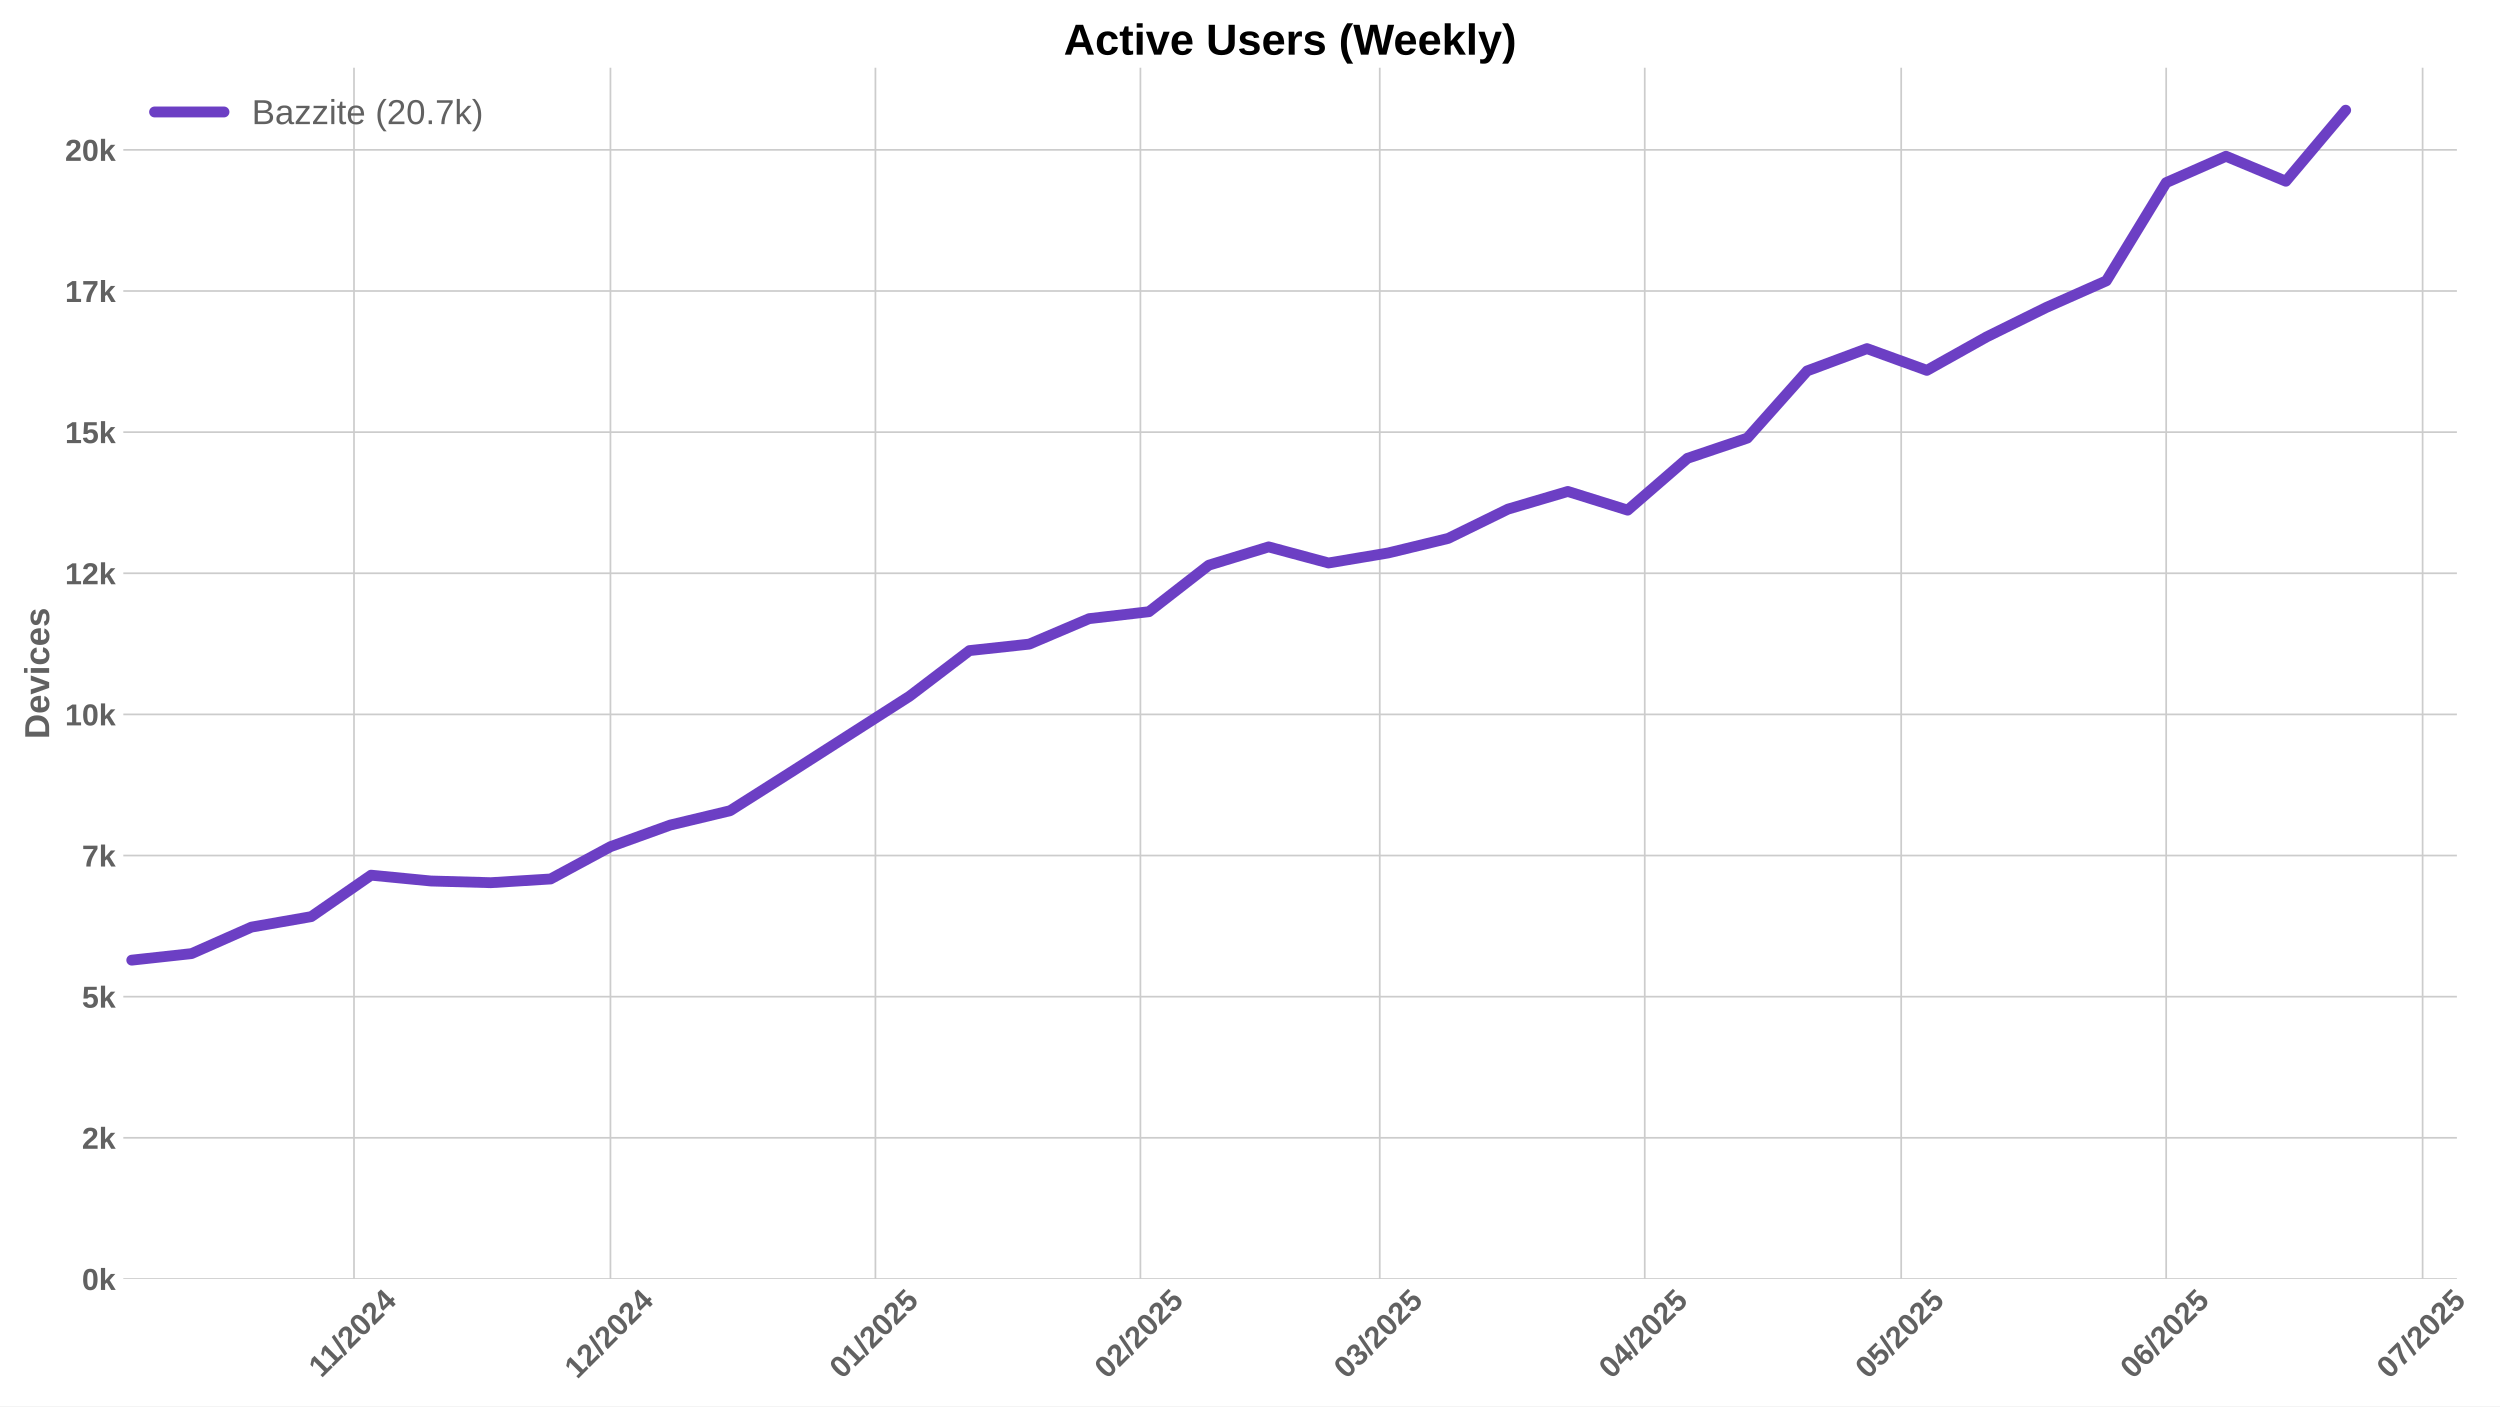
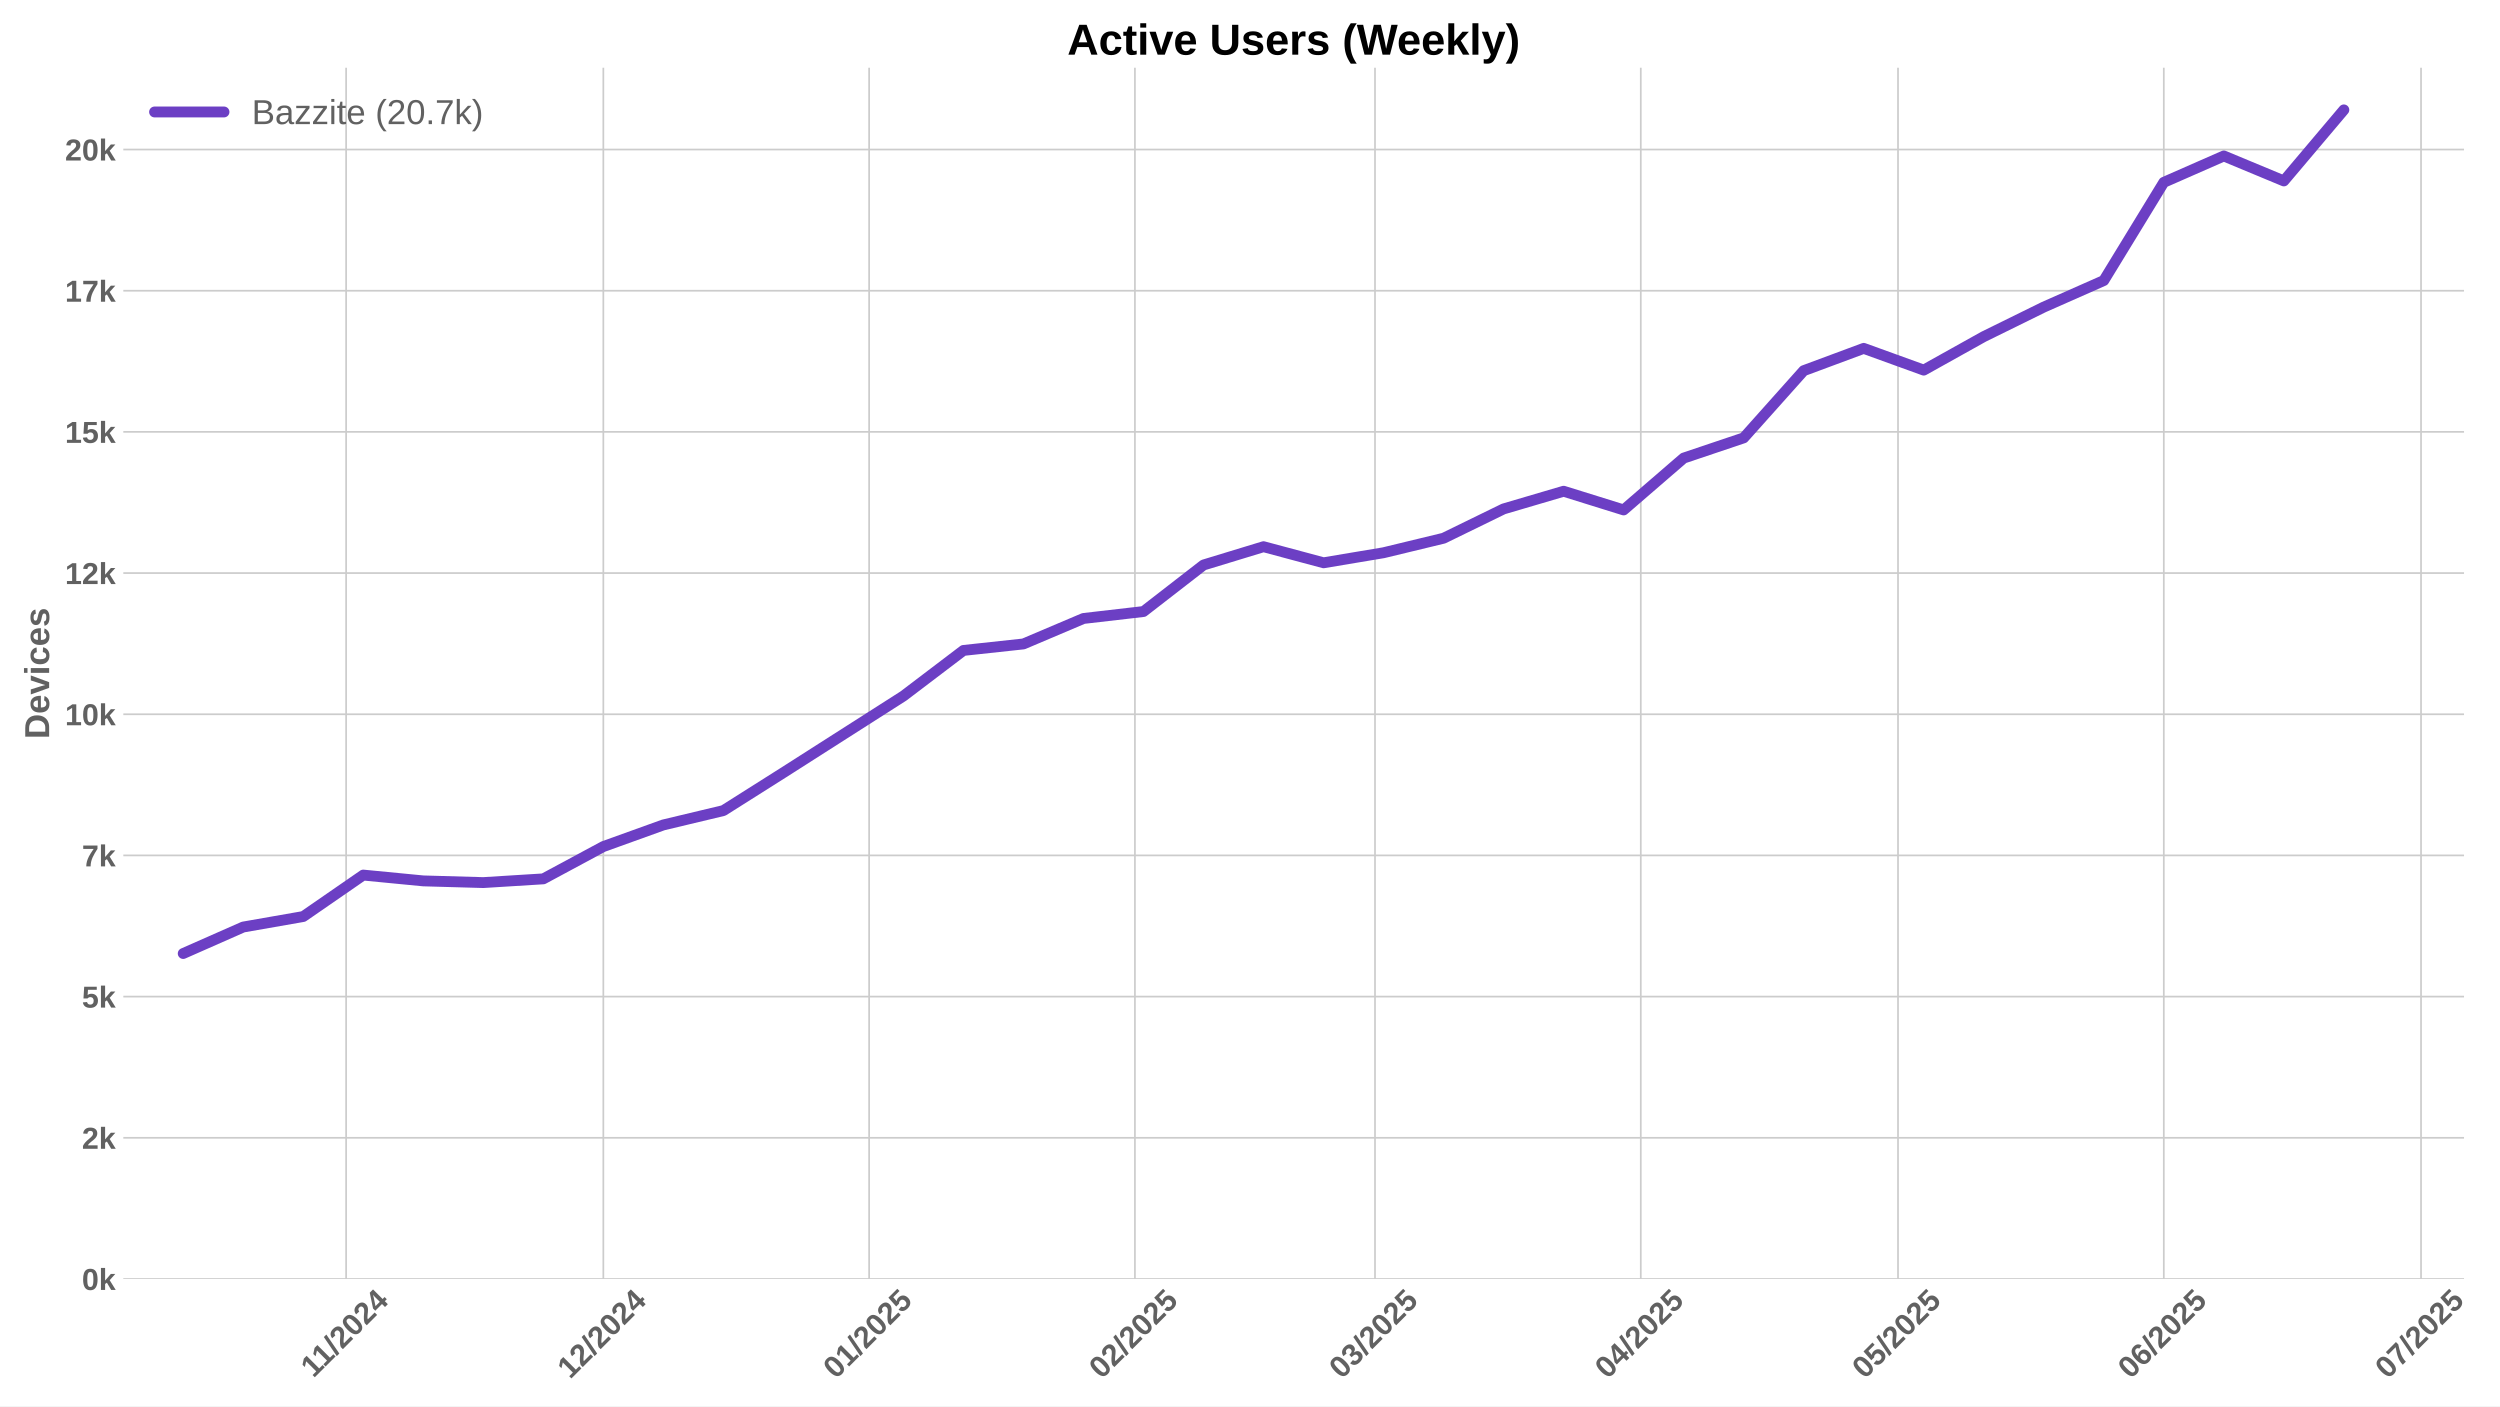
<svg xmlns="http://www.w3.org/2000/svg" xmlns:xlink="http://www.w3.org/1999/xlink" width="1152pt" height="648pt" viewBox="0 0 1152 648" version="1.1">
  <defs>
    <style type="text/css">*{stroke-linejoin: round; stroke-linecap: butt}</style>
  </defs>
  <g id="figure_1">
    <g id="patch_1">
      <path d="M 0 648  L 1152 648  L 1152 0  L 0 0  z " style="fill: #ffffff" />
    </g>
    <g id="axes_1">
      <g id="patch_2">
-         <path d="M 56.82 589.343  L 1132.142 589.343  L 1132.142 31.2  L 56.82 31.2  z " style="fill: #ffffff" />
+         <path d="M 56.82 589.343  L 1135.419 589.343  L 1135.419 31.2  L 56.82 31.2  z " style="fill: #ffffff" />
      </g>
      <g id="matplotlib.axis_1">
        <g id="xtick_1">
          <g id="line2d_1">
-             <path d="M 163.123 589.343  L 163.123 31.2  " clip-path="url(#p79b99b37db)" style="fill: none; stroke: #cccccc; stroke-width: 0.8; stroke-linecap: round" />
+             <path d="M 159.489 589.343  L 159.489 31.2  " clip-path="url(#p1f2d1e6c6d)" style="fill: none; stroke: #cccccc; stroke-width: 0.8; stroke-linecap: round" />
          </g>
          <g id="line2d_2" />
          <g id="text_1">
-             <g style="fill: #616161" transform="translate(148.0654 635.2532) rotate(-45) scale(0.14 -0.14)">
+             <g style="fill: #616161" transform="translate(144.4306 635.2532) rotate(-45) scale(0.14 -0.14)">
              <defs>
                <path id="LiberationSans-Bold-31" d="M 403 0  L 403 653  L 1494 653  L 1494 3656  L 438 2997  L 438 3688  L 1541 4403  L 2372 4403  L 2372 653  L 3381 653  L 3381 0  L 403 0  z " transform="scale(0.015625)" />
                <path id="LiberationSans-Bold-2f" d="M 63 -128  L 972 4638  L 1716 4638  L 822 -128  L 63 -128  z " transform="scale(0.015625)" />
                <path id="LiberationSans-Bold-32" d="M 222 0  L 222 609  Q 394 988 711 1347  Q 1028 1706 1509 2097  Q 1972 2472 2158 2715  Q 2344 2959 2344 3194  Q 2344 3769 1766 3769  Q 1484 3769 1336 3617  Q 1188 3466 1144 3163  L 259 3213  Q 334 3825 717 4147  Q 1100 4469 1759 4469  Q 2472 4469 2853 4144  Q 3234 3819 3234 3231  Q 3234 2922 3112 2672  Q 2991 2422 2800 2211  Q 2609 2000 2376 1815  Q 2144 1631 1925 1456  Q 1706 1281 1526 1103  Q 1347 925 1259 722  L 3303 722  L 3303 0  L 222 0  z " transform="scale(0.015625)" />
                <path id="LiberationSans-Bold-30" d="M 3297 2203  Q 3297 1088 2914 512  Q 2531 -63 1766 -63  Q 253 -63 253 2203  Q 253 2994 418 3494  Q 584 3994 915 4231  Q 1247 4469 1791 4469  Q 2572 4469 2934 3903  Q 3297 3338 3297 2203  z M 2416 2203  Q 2416 2813 2356 3150  Q 2297 3488 2165 3634  Q 2034 3781 1784 3781  Q 1519 3781 1383 3632  Q 1247 3484 1189 3148  Q 1131 2813 1131 2203  Q 1131 1600 1192 1261  Q 1253 922 1386 775  Q 1519 628 1772 628  Q 2022 628 2158 783  Q 2294 938 2355 1278  Q 2416 1619 2416 2203  z " transform="scale(0.015625)" />
                <path id="LiberationSans-Bold-34" d="M 2938 897  L 2938 0  L 2100 0  L 2100 897  L 97 897  L 97 1556  L 1956 4403  L 2938 4403  L 2938 1550  L 3525 1550  L 3525 897  L 2938 897  z M 2100 2991  Q 2100 3159 2111 3356  Q 2122 3553 2128 3609  Q 2047 3434 1834 3103  L 813 1550  L 2100 1550  L 2100 2991  z " transform="scale(0.015625)" />
              </defs>
              <use xlink:href="#LiberationSans-Bold-31" />
              <use xlink:href="#LiberationSans-Bold-31" transform="translate(50.11523 0)" />
              <use xlink:href="#LiberationSans-Bold-2f" transform="translate(105.7305 0)" />
              <use xlink:href="#LiberationSans-Bold-32" transform="translate(133.5137 0)" />
              <use xlink:href="#LiberationSans-Bold-30" transform="translate(189.1289 0)" />
              <use xlink:href="#LiberationSans-Bold-32" transform="translate(244.7441 0)" />
              <use xlink:href="#LiberationSans-Bold-34" transform="translate(300.3594 0)" />
            </g>
          </g>
        </g>
        <g id="xtick_2">
          <g id="line2d_3">
-             <path d="M 281.291 589.343  L 281.291 31.2  " clip-path="url(#p79b99b37db)" style="fill: none; stroke: #cccccc; stroke-width: 0.8; stroke-linecap: round" />
+             <path d="M 278.016 589.343  L 278.016 31.2  " clip-path="url(#p1f2d1e6c6d)" style="fill: none; stroke: #cccccc; stroke-width: 0.8; stroke-linecap: round" />
          </g>
          <g id="line2d_4" />
          <g id="text_2">
-             <g style="fill: #616161" transform="translate(265.9604 635.7977) rotate(-45) scale(0.14 -0.14)">
+             <g style="fill: #616161" transform="translate(262.6857 635.7977) rotate(-45) scale(0.14 -0.14)">
              <use xlink:href="#LiberationSans-Bold-31" />
              <use xlink:href="#LiberationSans-Bold-32" transform="translate(55.61523 0)" />
              <use xlink:href="#LiberationSans-Bold-2f" transform="translate(111.2305 0)" />
              <use xlink:href="#LiberationSans-Bold-32" transform="translate(139.0137 0)" />
              <use xlink:href="#LiberationSans-Bold-30" transform="translate(194.6289 0)" />
              <use xlink:href="#LiberationSans-Bold-32" transform="translate(250.2441 0)" />
              <use xlink:href="#LiberationSans-Bold-34" transform="translate(305.8594 0)" />
            </g>
          </g>
        </g>
        <g id="xtick_3">
          <g id="line2d_5">
-             <path d="M 403.397 589.343  L 403.397 31.2  " clip-path="url(#p79b99b37db)" style="fill: none; stroke: #cccccc; stroke-width: 0.8; stroke-linecap: round" />
+             <path d="M 400.494 589.343  L 400.494 31.2  " clip-path="url(#p1f2d1e6c6d)" style="fill: none; stroke: #cccccc; stroke-width: 0.8; stroke-linecap: round" />
          </g>
          <g id="line2d_6" />
          <g id="text_3">
-             <g style="fill: #616161" transform="translate(388.0666 635.7977) rotate(-45) scale(0.14 -0.14)">
+             <g style="fill: #616161" transform="translate(385.164 635.7977) rotate(-45) scale(0.14 -0.14)">
              <defs>
                <path id="LiberationSans-Bold-35" d="M 3381 1466  Q 3381 766 2945 351  Q 2509 -63 1750 -63  Q 1088 -63 689 235  Q 291 534 197 1100  L 1075 1172  Q 1144 891 1319 762  Q 1494 634 1759 634  Q 2088 634 2283 843  Q 2478 1053 2478 1447  Q 2478 1794 2293 2001  Q 2109 2209 1778 2209  Q 1413 2209 1181 1925  L 325 1925  L 478 4403  L 3125 4403  L 3125 3750  L 1275 3750  L 1203 2638  Q 1522 2919 2000 2919  Q 2628 2919 3004 2528  Q 3381 2138 3381 1466  z " transform="scale(0.015625)" />
              </defs>
              <use xlink:href="#LiberationSans-Bold-30" />
              <use xlink:href="#LiberationSans-Bold-31" transform="translate(55.61523 0)" />
              <use xlink:href="#LiberationSans-Bold-2f" transform="translate(111.2305 0)" />
              <use xlink:href="#LiberationSans-Bold-32" transform="translate(139.0137 0)" />
              <use xlink:href="#LiberationSans-Bold-30" transform="translate(194.6289 0)" />
              <use xlink:href="#LiberationSans-Bold-32" transform="translate(250.2441 0)" />
              <use xlink:href="#LiberationSans-Bold-35" transform="translate(305.8594 0)" />
            </g>
          </g>
        </g>
        <g id="xtick_4">
          <g id="line2d_7">
-             <path d="M 525.503 589.343  L 525.503 31.2  " clip-path="url(#p79b99b37db)" style="fill: none; stroke: #cccccc; stroke-width: 0.8; stroke-linecap: round" />
+             <path d="M 522.973 589.343  L 522.973 31.2  " clip-path="url(#p1f2d1e6c6d)" style="fill: none; stroke: #cccccc; stroke-width: 0.8; stroke-linecap: round" />
          </g>
          <g id="line2d_8" />
          <g id="text_4">
-             <g style="fill: #616161" transform="translate(510.1727 635.7977) rotate(-45) scale(0.14 -0.14)">
+             <g style="fill: #616161" transform="translate(507.6422 635.7977) rotate(-45) scale(0.14 -0.14)">
              <use xlink:href="#LiberationSans-Bold-30" />
              <use xlink:href="#LiberationSans-Bold-32" transform="translate(55.61523 0)" />
              <use xlink:href="#LiberationSans-Bold-2f" transform="translate(111.2305 0)" />
              <use xlink:href="#LiberationSans-Bold-32" transform="translate(139.0137 0)" />
              <use xlink:href="#LiberationSans-Bold-30" transform="translate(194.6289 0)" />
              <use xlink:href="#LiberationSans-Bold-32" transform="translate(250.2441 0)" />
              <use xlink:href="#LiberationSans-Bold-35" transform="translate(305.8594 0)" />
            </g>
          </g>
        </g>
        <g id="xtick_5">
          <g id="line2d_9">
-             <path d="M 635.792 589.343  L 635.792 31.2  " clip-path="url(#p79b99b37db)" style="fill: none; stroke: #cccccc; stroke-width: 0.8; stroke-linecap: round" />
+             <path d="M 633.598 589.343  L 633.598 31.2  " clip-path="url(#p1f2d1e6c6d)" style="fill: none; stroke: #cccccc; stroke-width: 0.8; stroke-linecap: round" />
          </g>
          <g id="line2d_10" />
          <g id="text_5">
-             <g style="fill: #616161" transform="translate(620.4622 635.7977) rotate(-45) scale(0.14 -0.14)">
+             <g style="fill: #616161" transform="translate(618.2677 635.7977) rotate(-45) scale(0.14 -0.14)">
              <defs>
                <path id="LiberationSans-Bold-33" d="M 3328 1222  Q 3328 603 2922 265  Q 2516 -72 1766 -72  Q 1056 -72 637 254  Q 219 581 147 1197  L 1041 1275  Q 1125 641 1763 641  Q 2078 641 2253 797  Q 2428 953 2428 1275  Q 2428 1569 2215 1725  Q 2003 1881 1584 1881  L 1278 1881  L 1278 2591  L 1566 2591  Q 1944 2591 2134 2745  Q 2325 2900 2325 3188  Q 2325 3459 2173 3614  Q 2022 3769 1731 3769  Q 1459 3769 1292 3619  Q 1125 3469 1100 3194  L 222 3256  Q 291 3825 694 4147  Q 1097 4469 1747 4469  Q 2438 4469 2827 4158  Q 3216 3847 3216 3297  Q 3216 2884 2973 2618  Q 2731 2353 2275 2266  L 2275 2253  Q 2781 2194 3054 1920  Q 3328 1647 3328 1222  z " transform="scale(0.015625)" />
              </defs>
              <use xlink:href="#LiberationSans-Bold-30" />
              <use xlink:href="#LiberationSans-Bold-33" transform="translate(55.61523 0)" />
              <use xlink:href="#LiberationSans-Bold-2f" transform="translate(111.2305 0)" />
              <use xlink:href="#LiberationSans-Bold-32" transform="translate(139.0137 0)" />
              <use xlink:href="#LiberationSans-Bold-30" transform="translate(194.6289 0)" />
              <use xlink:href="#LiberationSans-Bold-32" transform="translate(250.2441 0)" />
              <use xlink:href="#LiberationSans-Bold-35" transform="translate(305.8594 0)" />
            </g>
          </g>
        </g>
        <g id="xtick_6">
          <g id="line2d_11">
-             <path d="M 757.899 589.343  L 757.899 31.2  " clip-path="url(#p79b99b37db)" style="fill: none; stroke: #cccccc; stroke-width: 0.8; stroke-linecap: round" />
+             <path d="M 756.076 589.343  L 756.076 31.2  " clip-path="url(#p1f2d1e6c6d)" style="fill: none; stroke: #cccccc; stroke-width: 0.8; stroke-linecap: round" />
          </g>
          <g id="line2d_12" />
          <g id="text_6">
-             <g style="fill: #616161" transform="translate(742.5683 635.7977) rotate(-45) scale(0.14 -0.14)">
+             <g style="fill: #616161" transform="translate(740.746 635.7977) rotate(-45) scale(0.14 -0.14)">
              <use xlink:href="#LiberationSans-Bold-30" />
              <use xlink:href="#LiberationSans-Bold-34" transform="translate(55.61523 0)" />
              <use xlink:href="#LiberationSans-Bold-2f" transform="translate(111.2305 0)" />
              <use xlink:href="#LiberationSans-Bold-32" transform="translate(139.0137 0)" />
              <use xlink:href="#LiberationSans-Bold-30" transform="translate(194.6289 0)" />
              <use xlink:href="#LiberationSans-Bold-32" transform="translate(250.2441 0)" />
              <use xlink:href="#LiberationSans-Bold-35" transform="translate(305.8594 0)" />
            </g>
          </g>
        </g>
        <g id="xtick_7">
          <g id="line2d_13">
-             <path d="M 876.066 589.343  L 876.066 31.2  " clip-path="url(#p79b99b37db)" style="fill: none; stroke: #cccccc; stroke-width: 0.8; stroke-linecap: round" />
+             <path d="M 874.604 589.343  L 874.604 31.2  " clip-path="url(#p1f2d1e6c6d)" style="fill: none; stroke: #cccccc; stroke-width: 0.8; stroke-linecap: round" />
          </g>
          <g id="line2d_14" />
          <g id="text_7">
-             <g style="fill: #616161" transform="translate(860.7356 635.7977) rotate(-45) scale(0.14 -0.14)">
+             <g style="fill: #616161" transform="translate(859.2733 635.7977) rotate(-45) scale(0.14 -0.14)">
              <use xlink:href="#LiberationSans-Bold-30" />
              <use xlink:href="#LiberationSans-Bold-35" transform="translate(55.61523 0)" />
              <use xlink:href="#LiberationSans-Bold-2f" transform="translate(111.2305 0)" />
              <use xlink:href="#LiberationSans-Bold-32" transform="translate(139.0137 0)" />
              <use xlink:href="#LiberationSans-Bold-30" transform="translate(194.6289 0)" />
              <use xlink:href="#LiberationSans-Bold-32" transform="translate(250.2441 0)" />
              <use xlink:href="#LiberationSans-Bold-35" transform="translate(305.8594 0)" />
            </g>
          </g>
        </g>
        <g id="xtick_8">
          <g id="line2d_15">
-             <path d="M 998.172 589.343  L 998.172 31.2  " clip-path="url(#p79b99b37db)" style="fill: none; stroke: #cccccc; stroke-width: 0.8; stroke-linecap: round" />
+             <path d="M 997.082 589.343  L 997.082 31.2  " clip-path="url(#p1f2d1e6c6d)" style="fill: none; stroke: #cccccc; stroke-width: 0.8; stroke-linecap: round" />
          </g>
          <g id="line2d_16" />
          <g id="text_8">
-             <g style="fill: #616161" transform="translate(982.8417 635.7977) rotate(-45) scale(0.14 -0.14)">
+             <g style="fill: #616161" transform="translate(981.7516 635.7977) rotate(-45) scale(0.14 -0.14)">
              <defs>
                <path id="LiberationSans-Bold-36" d="M 3328 1441  Q 3328 738 2934 337  Q 2541 -63 1847 -63  Q 1069 -63 651 482  Q 234 1028 234 2100  Q 234 3278 657 3873  Q 1081 4469 1869 4469  Q 2428 4469 2751 4222  Q 3075 3975 3209 3456  L 2381 3341  Q 2263 3775 1850 3775  Q 1497 3775 1295 3422  Q 1094 3069 1094 2350  Q 1234 2584 1484 2709  Q 1734 2834 2050 2834  Q 2641 2834 2984 2459  Q 3328 2084 3328 1441  z M 2447 1416  Q 2447 1791 2273 1989  Q 2100 2188 1797 2188  Q 1506 2188 1331 2002  Q 1156 1816 1156 1509  Q 1156 1125 1339 873  Q 1522 622 1819 622  Q 2116 622 2281 833  Q 2447 1044 2447 1416  z " transform="scale(0.015625)" />
              </defs>
              <use xlink:href="#LiberationSans-Bold-30" />
              <use xlink:href="#LiberationSans-Bold-36" transform="translate(55.61523 0)" />
              <use xlink:href="#LiberationSans-Bold-2f" transform="translate(111.2305 0)" />
              <use xlink:href="#LiberationSans-Bold-32" transform="translate(139.0137 0)" />
              <use xlink:href="#LiberationSans-Bold-30" transform="translate(194.6289 0)" />
              <use xlink:href="#LiberationSans-Bold-32" transform="translate(250.2441 0)" />
              <use xlink:href="#LiberationSans-Bold-35" transform="translate(305.8594 0)" />
            </g>
          </g>
        </g>
        <g id="xtick_9">
          <g id="line2d_17">
-             <path d="M 1116.339 589.343  L 1116.339 31.2  " clip-path="url(#p79b99b37db)" style="fill: none; stroke: #cccccc; stroke-width: 0.8; stroke-linecap: round" />
+             <path d="M 1115.609 589.343  L 1115.609 31.2  " clip-path="url(#p1f2d1e6c6d)" style="fill: none; stroke: #cccccc; stroke-width: 0.8; stroke-linecap: round" />
          </g>
          <g id="line2d_18" />
          <g id="text_9">
-             <g style="fill: #616161" transform="translate(1101.009 635.7977) rotate(-45) scale(0.14 -0.14)">
+             <g style="fill: #616161" transform="translate(1100.279 635.7977) rotate(-45) scale(0.14 -0.14)">
              <defs>
                <path id="LiberationSans-Bold-37" d="M 3278 3706  Q 2981 3238 2717 2797  Q 2453 2356 2256 1911  Q 2059 1466 1945 995  Q 1831 525 1831 0  L 916 0  Q 916 550 1059 1064  Q 1203 1578 1475 2111  Q 1747 2644 2463 3681  L 275 3681  L 275 4403  L 3278 4403  L 3278 3706  z " transform="scale(0.015625)" />
              </defs>
              <use xlink:href="#LiberationSans-Bold-30" />
              <use xlink:href="#LiberationSans-Bold-37" transform="translate(55.61523 0)" />
              <use xlink:href="#LiberationSans-Bold-2f" transform="translate(111.2305 0)" />
              <use xlink:href="#LiberationSans-Bold-32" transform="translate(139.0137 0)" />
              <use xlink:href="#LiberationSans-Bold-30" transform="translate(194.6289 0)" />
              <use xlink:href="#LiberationSans-Bold-32" transform="translate(250.2441 0)" />
              <use xlink:href="#LiberationSans-Bold-35" transform="translate(305.8594 0)" />
            </g>
          </g>
        </g>
      </g>
      <g id="matplotlib.axis_2">
        <g id="ytick_1">
          <g id="line2d_19">
-             <path d="M 56.82 589.343  L 1132.142 589.343  " clip-path="url(#p79b99b37db)" style="fill: none; stroke: #cccccc; stroke-width: 0.8; stroke-linecap: round" />
+             <path d="M 56.82 589.343  L 1135.419 589.343  " clip-path="url(#p1f2d1e6c6d)" style="fill: none; stroke: #cccccc; stroke-width: 0.8; stroke-linecap: round" />
          </g>
          <g id="line2d_20" />
          <g id="text_10">
            <g style="fill: #616161" transform="translate(37.74938 594.416) scale(0.14 -0.14)">
              <defs>
                <path id="LiberationSans-Bold-6b" d="M 2606 0  L 1703 1531  L 1325 1269  L 1325 0  L 447 0  L 447 4638  L 1325 4638  L 1325 1981  L 2531 3381  L 3475 3381  L 2288 2063  L 3566 0  L 2606 0  z " transform="scale(0.015625)" />
              </defs>
              <use xlink:href="#LiberationSans-Bold-30" />
              <use xlink:href="#LiberationSans-Bold-6b" transform="translate(55.61523 0)" />
            </g>
          </g>
        </g>
        <g id="ytick_2">
          <g id="line2d_21">
-             <path d="M 56.82 524.306  L 1132.142 524.306  " clip-path="url(#p79b99b37db)" style="fill: none; stroke: #cccccc; stroke-width: 0.8; stroke-linecap: round" />
+             <path d="M 56.82 524.288  L 1135.419 524.288  " clip-path="url(#p1f2d1e6c6d)" style="fill: none; stroke: #cccccc; stroke-width: 0.8; stroke-linecap: round" />
          </g>
          <g id="line2d_22" />
          <g id="text_11">
-             <g style="fill: #616161" transform="translate(37.74938 529.3788) scale(0.14 -0.14)">
+             <g style="fill: #616161" transform="translate(37.74938 529.3612) scale(0.14 -0.14)">
              <use xlink:href="#LiberationSans-Bold-32" />
              <use xlink:href="#LiberationSans-Bold-6b" transform="translate(55.61523 0)" />
            </g>
          </g>
        </g>
        <g id="ytick_3">
          <g id="line2d_23">
-             <path d="M 56.82 459.269  L 1132.142 459.269  " clip-path="url(#p79b99b37db)" style="fill: none; stroke: #cccccc; stroke-width: 0.8; stroke-linecap: round" />
+             <path d="M 56.82 459.234  L 1135.419 459.234  " clip-path="url(#p1f2d1e6c6d)" style="fill: none; stroke: #cccccc; stroke-width: 0.8; stroke-linecap: round" />
          </g>
          <g id="line2d_24" />
          <g id="text_12">
-             <g style="fill: #616161" transform="translate(37.74938 464.3415) scale(0.14 -0.14)">
+             <g style="fill: #616161" transform="translate(37.74938 464.3063) scale(0.14 -0.14)">
              <use xlink:href="#LiberationSans-Bold-35" />
              <use xlink:href="#LiberationSans-Bold-6b" transform="translate(55.61523 0)" />
            </g>
          </g>
        </g>
        <g id="ytick_4">
          <g id="line2d_25">
-             <path d="M 56.82 394.231  L 1132.142 394.231  " clip-path="url(#p79b99b37db)" style="fill: none; stroke: #cccccc; stroke-width: 0.8; stroke-linecap: round" />
+             <path d="M 56.82 394.179  L 1135.419 394.179  " clip-path="url(#p1f2d1e6c6d)" style="fill: none; stroke: #cccccc; stroke-width: 0.8; stroke-linecap: round" />
          </g>
          <g id="line2d_26" />
          <g id="text_13">
-             <g style="fill: #616161" transform="translate(37.74938 399.3042) scale(0.14 -0.14)">
+             <g style="fill: #616161" transform="translate(37.74938 399.2515) scale(0.14 -0.14)">
              <use xlink:href="#LiberationSans-Bold-37" />
              <use xlink:href="#LiberationSans-Bold-6b" transform="translate(55.61523 0)" />
            </g>
          </g>
        </g>
        <g id="ytick_5">
          <g id="line2d_27">
-             <path d="M 56.82 329.194  L 1132.142 329.194  " clip-path="url(#p79b99b37db)" style="fill: none; stroke: #cccccc; stroke-width: 0.8; stroke-linecap: round" />
+             <path d="M 56.82 329.124  L 1135.419 329.124  " clip-path="url(#p1f2d1e6c6d)" style="fill: none; stroke: #cccccc; stroke-width: 0.8; stroke-linecap: round" />
          </g>
          <g id="line2d_28" />
          <g id="text_14">
-             <g style="fill: #616161" transform="translate(29.96406 334.267) scale(0.14 -0.14)">
+             <g style="fill: #616161" transform="translate(29.96406 334.1966) scale(0.14 -0.14)">
              <use xlink:href="#LiberationSans-Bold-31" />
              <use xlink:href="#LiberationSans-Bold-30" transform="translate(55.61523 0)" />
              <use xlink:href="#LiberationSans-Bold-6b" transform="translate(111.2305 0)" />
            </g>
          </g>
        </g>
        <g id="ytick_6">
          <g id="line2d_29">
-             <path d="M 56.82 264.157  L 1132.142 264.157  " clip-path="url(#p79b99b37db)" style="fill: none; stroke: #cccccc; stroke-width: 0.8; stroke-linecap: round" />
+             <path d="M 56.82 264.069  L 1135.419 264.069  " clip-path="url(#p1f2d1e6c6d)" style="fill: none; stroke: #cccccc; stroke-width: 0.8; stroke-linecap: round" />
          </g>
          <g id="line2d_30" />
          <g id="text_15">
-             <g style="fill: #616161" transform="translate(29.96406 269.2297) scale(0.14 -0.14)">
+             <g style="fill: #616161" transform="translate(29.96406 269.1418) scale(0.14 -0.14)">
              <use xlink:href="#LiberationSans-Bold-31" />
              <use xlink:href="#LiberationSans-Bold-32" transform="translate(55.61523 0)" />
              <use xlink:href="#LiberationSans-Bold-6b" transform="translate(111.2305 0)" />
            </g>
          </g>
        </g>
        <g id="ytick_7">
          <g id="line2d_31">
-             <path d="M 56.82 199.12  L 1132.142 199.12  " clip-path="url(#p79b99b37db)" style="fill: none; stroke: #cccccc; stroke-width: 0.8; stroke-linecap: round" />
+             <path d="M 56.82 199.014  L 1135.419 199.014  " clip-path="url(#p1f2d1e6c6d)" style="fill: none; stroke: #cccccc; stroke-width: 0.8; stroke-linecap: round" />
          </g>
          <g id="line2d_32" />
          <g id="text_16">
-             <g style="fill: #616161" transform="translate(29.96406 204.1925) scale(0.14 -0.14)">
+             <g style="fill: #616161" transform="translate(29.96406 204.087) scale(0.14 -0.14)">
              <use xlink:href="#LiberationSans-Bold-31" />
              <use xlink:href="#LiberationSans-Bold-35" transform="translate(55.61523 0)" />
              <use xlink:href="#LiberationSans-Bold-6b" transform="translate(111.2305 0)" />
            </g>
          </g>
        </g>
        <g id="ytick_8">
          <g id="line2d_33">
-             <path d="M 56.82 134.082  L 1132.142 134.082  " clip-path="url(#p79b99b37db)" style="fill: none; stroke: #cccccc; stroke-width: 0.8; stroke-linecap: round" />
+             <path d="M 56.82 133.959  L 1135.419 133.959  " clip-path="url(#p1f2d1e6c6d)" style="fill: none; stroke: #cccccc; stroke-width: 0.8; stroke-linecap: round" />
          </g>
          <g id="line2d_34" />
          <g id="text_17">
-             <g style="fill: #616161" transform="translate(29.96406 139.1552) scale(0.14 -0.14)">
+             <g style="fill: #616161" transform="translate(29.96406 139.0321) scale(0.14 -0.14)">
              <use xlink:href="#LiberationSans-Bold-31" />
              <use xlink:href="#LiberationSans-Bold-37" transform="translate(55.61523 0)" />
              <use xlink:href="#LiberationSans-Bold-6b" transform="translate(111.2305 0)" />
            </g>
          </g>
        </g>
        <g id="ytick_9">
          <g id="line2d_35">
-             <path d="M 56.82 69.045  L 1132.142 69.045  " clip-path="url(#p79b99b37db)" style="fill: none; stroke: #cccccc; stroke-width: 0.8; stroke-linecap: round" />
+             <path d="M 56.82 68.904  L 1135.419 68.904  " clip-path="url(#p1f2d1e6c6d)" style="fill: none; stroke: #cccccc; stroke-width: 0.8; stroke-linecap: round" />
          </g>
          <g id="line2d_36" />
          <g id="text_18">
-             <g style="fill: #616161" transform="translate(29.96406 74.11799) scale(0.14 -0.14)">
+             <g style="fill: #616161" transform="translate(29.96406 73.9773) scale(0.14 -0.14)">
              <use xlink:href="#LiberationSans-Bold-32" />
              <use xlink:href="#LiberationSans-Bold-30" transform="translate(55.61523 0)" />
              <use xlink:href="#LiberationSans-Bold-6b" transform="translate(111.2305 0)" />
            </g>
          </g>
        </g>
        <g id="text_19">
          <g style="fill: #616161" transform="translate(22.64406 340.5153) rotate(-90) scale(0.16 -0.16)">
            <defs>
              <path id="LiberationSans-Bold-44" d="M 4353 2234  Q 4353 1553 4086 1045  Q 3819 538 3330 269  Q 2841 0 2209 0  L 428 0  L 428 4403  L 2022 4403  Q 3134 4403 3743 3842  Q 4353 3281 4353 2234  z M 3425 2234  Q 3425 2944 3056 3317  Q 2688 3691 2003 3691  L 1350 3691  L 1350 713  L 2131 713  Q 2725 713 3075 1122  Q 3425 1531 3425 2234  z " transform="scale(0.015625)" />
              <path id="LiberationSans-Bold-65" d="M 1831 -63  Q 1069 -63 659 389  Q 250 841 250 1706  Q 250 2544 665 2994  Q 1081 3444 1844 3444  Q 2572 3444 2956 2961  Q 3341 2478 3341 1547  L 3341 1522  L 1172 1522  Q 1172 1028 1355 776  Q 1538 525 1875 525  Q 2341 525 2463 928  L 3291 856  Q 2931 -63 1831 -63  z M 1831 2891  Q 1522 2891 1355 2675  Q 1188 2459 1178 2072  L 2491 2072  Q 2466 2481 2294 2686  Q 2122 2891 1831 2891  z " transform="scale(0.015625)" />
              <path id="LiberationSans-Bold-76" d="M 2284 0  L 1234 0  L 25 3381  L 953 3381  L 1544 1491  Q 1591 1334 1766 709  Q 1797 838 1894 1159  Q 1991 1481 2613 3381  L 3531 3381  L 2284 0  z " transform="scale(0.015625)" />
              <path id="LiberationSans-Bold-69" d="M 447 3991  L 447 4638  L 1325 4638  L 1325 3991  L 447 3991  z M 447 0  L 447 3381  L 1325 3381  L 1325 0  L 447 0  z " transform="scale(0.015625)" />
              <path id="LiberationSans-Bold-63" d="M 1856 -63  Q 1088 -63 669 395  Q 250 853 250 1672  Q 250 2509 672 2976  Q 1094 3444 1869 3444  Q 2466 3444 2856 3144  Q 3247 2844 3347 2316  L 2463 2272  Q 2425 2531 2275 2686  Q 2125 2841 1850 2841  Q 1172 2841 1172 1706  Q 1172 538 1863 538  Q 2113 538 2281 695  Q 2450 853 2491 1166  L 3372 1125  Q 3325 778 3123 506  Q 2922 234 2594 85  Q 2266 -63 1856 -63  z " transform="scale(0.015625)" />
              <path id="LiberationSans-Bold-73" d="M 3297 988  Q 3297 497 2895 217  Q 2494 -63 1784 -63  Q 1088 -63 717 157  Q 347 378 225 844  L 997 959  Q 1063 719 1223 619  Q 1384 519 1784 519  Q 2153 519 2322 612  Q 2491 706 2491 906  Q 2491 1069 2355 1164  Q 2219 1259 1894 1325  Q 1150 1472 890 1598  Q 631 1725 495 1926  Q 359 2128 359 2422  Q 359 2906 732 3176  Q 1106 3447 1791 3447  Q 2394 3447 2761 3212  Q 3128 2978 3219 2534  L 2441 2453  Q 2403 2659 2256 2761  Q 2109 2863 1791 2863  Q 1478 2863 1322 2783  Q 1166 2703 1166 2516  Q 1166 2369 1286 2283  Q 1406 2197 1691 2141  Q 2088 2059 2395 1973  Q 2703 1888 2889 1769  Q 3075 1650 3186 1464  Q 3297 1278 3297 988  z " transform="scale(0.015625)" />
            </defs>
            <use xlink:href="#LiberationSans-Bold-44" />
            <use xlink:href="#LiberationSans-Bold-65" transform="translate(72.2168 0)" />
            <use xlink:href="#LiberationSans-Bold-76" transform="translate(127.832 0)" />
            <use xlink:href="#LiberationSans-Bold-69" transform="translate(183.4473 0)" />
            <use xlink:href="#LiberationSans-Bold-63" transform="translate(211.2305 0)" />
            <use xlink:href="#LiberationSans-Bold-65" transform="translate(266.8457 0)" />
            <use xlink:href="#LiberationSans-Bold-73" transform="translate(322.4609 0)" />
          </g>
        </g>
      </g>
      <g id="line2d_37">
-         <path d="M 60.712 442.437  L 88.284 439.419  L 115.857 427.218  L 143.429 422.38  L 171.001 403.285  L 198.574 405.964  L 226.146 406.745  L 253.718 405.028  L 281.291 390.147  L 308.863 380.183  L 336.435 373.576  L 364.008 356.094  L 419.153 320.791  L 446.725 299.797  L 474.297 296.806  L 501.87 285.073  L 529.442 281.873  L 557.014 260.437  L 584.587 252.008  L 612.159 259.422  L 639.731 254.792  L 667.304 248.106  L 694.876 234.604  L 722.448 226.461  L 750.021 235.072  L 777.593 211.191  L 805.166 201.877  L 832.738 170.92  L 860.31 160.644  L 887.883 170.659  L 915.455 155.233  L 943.027 141.627  L 970.6 129.4  L 998.172 84.16  L 1025.744 72.011  L 1053.317 83.509  L 1080.889 50.783  " clip-path="url(#p79b99b37db)" style="fill: none; stroke: #6c3fc4; stroke-width: 5; stroke-linecap: round" />
+         <path d="M 84.421 439.379  L 112.078 427.174  L 139.734 422.334  L 167.391 403.234  L 195.047 405.915  L 222.703 406.695  L 250.36 404.978  L 278.016 390.093  L 305.672 380.127  L 333.329 373.517  L 360.985 356.031  L 416.298 320.719  L 443.954 299.719  L 471.611 296.727  L 499.267 284.991  L 526.923 281.79  L 554.58 260.348  L 582.236 251.917  L 609.893 259.333  L 637.549 254.701  L 665.205 248.013  L 692.862 234.508  L 720.518 226.363  L 748.174 234.976  L 775.831 211.088  L 803.487 201.772  L 831.144 170.806  L 858.8 160.528  L 886.456 170.546  L 914.113 155.115  L 941.769 141.506  L 969.425 129.275  L 997.082 84.023  L 1024.738 71.871  L 1052.395 83.373  L 1080.051 50.637  " clip-path="url(#p1f2d1e6c6d)" style="fill: none; stroke: #6c3fc4; stroke-width: 5; stroke-linecap: round" />
      </g>
      <g id="patch_3">
        <path d="M 56.82 589.343  L 56.82 31.2  " style="fill: none" />
      </g>
      <g id="patch_4">
-         <path d="M 1132.142 589.343  L 1132.142 31.2  " style="fill: none" />
+         <path d="M 1135.419 589.343  L 1135.419 31.2  " style="fill: none" />
      </g>
      <g id="patch_5">
-         <path d="M 56.82 589.343  L 1132.142 589.343  " style="fill: none" />
+         <path d="M 56.82 589.343  L 1135.419 589.343  " style="fill: none" />
      </g>
      <g id="patch_6">
-         <path d="M 56.82 31.2  L 1132.142 31.2  " style="fill: none" />
+         <path d="M 56.82 31.2  L 1135.419 31.2  " style="fill: none" />
      </g>
      <g id="text_20">
-         <g transform="translate(490.1701 25.2) scale(0.2 -0.2)">
+         <g transform="translate(491.8085 25.2) scale(0.2 -0.2)">
          <defs>
            <path id="LiberationSans-Bold-41" d="M 3541 0  L 3150 1125  L 1472 1125  L 1081 0  L 159 0  L 1766 4403  L 2853 4403  L 4453 0  L 3541 0  z M 2309 3725  L 2291 3656  Q 2259 3544 2215 3400  Q 2172 3256 1678 1819  L 2944 1819  L 2509 3084  L 2375 3509  L 2309 3725  z " transform="scale(0.015625)" />
            <path id="LiberationSans-Bold-74" d="M 1313 -56  Q 925 -56 715 155  Q 506 366 506 794  L 506 2788  L 78 2788  L 78 3381  L 550 3381  L 825 4175  L 1375 4175  L 1375 3381  L 2016 3381  L 2016 2788  L 1375 2788  L 1375 1031  Q 1375 784 1469 667  Q 1563 550 1759 550  Q 1863 550 2053 594  L 2053 50  Q 1728 -56 1313 -56  z " transform="scale(0.015625)" />
            <path id="LiberationSans-Bold-20" transform="scale(0.015625)" />
            <path id="LiberationSans-Bold-55" d="M 2259 -63  Q 1350 -63 867 381  Q 384 825 384 1650  L 384 4403  L 1306 4403  L 1306 1722  Q 1306 1200 1554 929  Q 1803 659 2284 659  Q 2778 659 3043 942  Q 3309 1225 3309 1753  L 3309 4403  L 4231 4403  L 4231 1697  Q 4231 859 3714 398  Q 3197 -63 2259 -63  z " transform="scale(0.015625)" />
            <path id="LiberationSans-Bold-72" d="M 447 0  L 447 2588  Q 447 2866 439 3052  Q 431 3238 422 3381  L 1259 3381  Q 1269 3325 1284 3039  Q 1300 2753 1300 2659  L 1313 2659  Q 1441 3016 1541 3161  Q 1641 3306 1778 3376  Q 1916 3447 2122 3447  Q 2291 3447 2394 3400  L 2394 2666  Q 2181 2713 2019 2713  Q 1691 2713 1508 2447  Q 1325 2181 1325 1659  L 1325 0  L 447 0  z " transform="scale(0.015625)" />
            <path id="LiberationSans-Bold-28" d="M 1247 -1328  Q 756 -622 537 81  Q 319 784 319 1659  Q 319 2531 537 3232  Q 756 3934 1247 4638  L 2125 4638  Q 1631 3925 1407 3219  Q 1184 2513 1184 1656  Q 1184 803 1406 101  Q 1628 -600 2125 -1328  L 1247 -1328  z " transform="scale(0.015625)" />
            <path id="LiberationSans-Bold-57" d="M 4897 0  L 3803 0  L 3206 2547  Q 3097 2997 3022 3488  Q 2947 3078 2900 2864  Q 2853 2650 2234 0  L 1141 0  L 6 4403  L 941 4403  L 1578 1559  L 1722 872  Q 1809 1306 1892 1701  Q 1975 2097 2516 4403  L 3547 4403  L 4103 2059  Q 4169 1797 4325 872  L 4403 1234  L 4569 1953  L 5100 4403  L 6034 4403  L 4897 0  z " transform="scale(0.015625)" />
            <path id="LiberationSans-Bold-6c" d="M 447 0  L 447 4638  L 1325 4638  L 1325 0  L 447 0  z " transform="scale(0.015625)" />
            <path id="LiberationSans-Bold-79" d="M 884 -1328  Q 569 -1328 331 -1288  L 331 -663  Q 497 -688 634 -688  Q 822 -688 945 -628  Q 1069 -569 1167 -431  Q 1266 -294 1388 34  L 50 3381  L 978 3381  L 1509 1797  Q 1634 1456 1825 753  L 1903 1050  L 2106 1784  L 2606 3381  L 3525 3381  L 2188 -178  Q 1919 -828 1630 -1078  Q 1341 -1328 884 -1328  z " transform="scale(0.015625)" />
            <path id="LiberationSans-Bold-29" d="M 6 -1328  Q 506 -597 726 101  Q 947 800 947 1656  Q 947 2516 722 3223  Q 497 3931 6 4638  L 884 4638  Q 1378 3928 1595 3225  Q 1813 2522 1813 1659  Q 1813 791 1595 87  Q 1378 -616 884 -1328  L 6 -1328  z " transform="scale(0.015625)" />
          </defs>
          <use xlink:href="#LiberationSans-Bold-41" />
          <use xlink:href="#LiberationSans-Bold-63" transform="translate(72.2168 0)" />
          <use xlink:href="#LiberationSans-Bold-74" transform="translate(127.832 0)" />
          <use xlink:href="#LiberationSans-Bold-69" transform="translate(161.1328 0)" />
          <use xlink:href="#LiberationSans-Bold-76" transform="translate(188.916 0)" />
          <use xlink:href="#LiberationSans-Bold-65" transform="translate(244.5312 0)" />
          <use xlink:href="#LiberationSans-Bold-20" transform="translate(300.1465 0)" />
          <use xlink:href="#LiberationSans-Bold-55" transform="translate(327.9297 0)" />
          <use xlink:href="#LiberationSans-Bold-73" transform="translate(400.1465 0)" />
          <use xlink:href="#LiberationSans-Bold-65" transform="translate(455.7617 0)" />
          <use xlink:href="#LiberationSans-Bold-72" transform="translate(511.377 0)" />
          <use xlink:href="#LiberationSans-Bold-73" transform="translate(550.293 0)" />
          <use xlink:href="#LiberationSans-Bold-20" transform="translate(605.9082 0)" />
          <use xlink:href="#LiberationSans-Bold-28" transform="translate(633.6914 0)" />
          <use xlink:href="#LiberationSans-Bold-57" transform="translate(666.9922 0)" />
          <use xlink:href="#LiberationSans-Bold-65" transform="translate(759.627 0)" />
          <use xlink:href="#LiberationSans-Bold-65" transform="translate(815.2422 0)" />
          <use xlink:href="#LiberationSans-Bold-6b" transform="translate(870.8574 0)" />
          <use xlink:href="#LiberationSans-Bold-6c" transform="translate(926.4727 0)" />
          <use xlink:href="#LiberationSans-Bold-79" transform="translate(954.2559 0)" />
          <use xlink:href="#LiberationSans-Bold-29" transform="translate(1009.871 0)" />
        </g>
      </g>
      <g id="legend_1">
        <g id="line2d_38">
          <path d="M 71.22 51.595  L 87.22 51.595  L 103.22 51.595  " style="fill: none; stroke: #6c3fc4; stroke-width: 5; stroke-linecap: round" />
        </g>
        <g id="text_21">
          <g style="fill: #616161" transform="translate(116.02 57.195) scale(0.16 -0.16)">
            <defs>
              <path id="LiberationSans-42" d="M 3931 1241  Q 3931 653 3503 326  Q 3075 0 2313 0  L 525 0  L 525 4403  L 2125 4403  Q 3675 4403 3675 3334  Q 3675 2944 3456 2678  Q 3238 2413 2838 2322  Q 3363 2259 3647 1970  Q 3931 1681 3931 1241  z M 3075 3263  Q 3075 3619 2831 3772  Q 2588 3925 2125 3925  L 1122 3925  L 1122 2531  L 2125 2531  Q 2603 2531 2839 2711  Q 3075 2891 3075 3263  z M 3328 1288  Q 3328 2066 2234 2066  L 1122 2066  L 1122 478  L 2281 478  Q 2828 478 3078 681  Q 3328 884 3328 1288  z " transform="scale(0.015625)" />
              <path id="LiberationSans-61" d="M 1294 -63  Q 784 -63 528 206  Q 272 475 272 944  Q 272 1469 617 1750  Q 963 2031 1731 2050  L 2491 2063  L 2491 2247  Q 2491 2659 2316 2837  Q 2141 3016 1766 3016  Q 1388 3016 1216 2887  Q 1044 2759 1009 2478  L 422 2531  Q 566 3444 1778 3444  Q 2416 3444 2737 3151  Q 3059 2859 3059 2306  L 3059 850  Q 3059 600 3125 473  Q 3191 347 3375 347  Q 3456 347 3559 369  L 3559 19  Q 3347 -31 3125 -31  Q 2813 -31 2670 133  Q 2528 297 2509 647  L 2491 647  Q 2275 259 1989 98  Q 1703 -63 1294 -63  z M 1422 359  Q 1731 359 1972 500  Q 2213 641 2352 886  Q 2491 1131 2491 1391  L 2491 1669  L 1875 1656  Q 1478 1650 1273 1575  Q 1069 1500 959 1344  Q 850 1188 850 934  Q 850 659 998 509  Q 1147 359 1422 359  z " transform="scale(0.015625)" />
              <path id="LiberationSans-7a" d="M 259 0  L 259 428  L 2150 2947  L 366 2947  L 366 3381  L 2816 3381  L 2816 2953  L 922 434  L 2881 434  L 2881 0  L 259 0  z " transform="scale(0.015625)" />
              <path id="LiberationSans-69" d="M 428 4100  L 428 4638  L 991 4638  L 991 4100  L 428 4100  z M 428 0  L 428 3381  L 991 3381  L 991 0  L 428 0  z " transform="scale(0.015625)" />
              <path id="LiberationSans-74" d="M 1731 25  Q 1453 -50 1163 -50  Q 488 -50 488 716  L 488 2972  L 97 2972  L 97 3381  L 509 3381  L 675 4138  L 1050 4138  L 1050 3381  L 1675 3381  L 1675 2972  L 1050 2972  L 1050 838  Q 1050 594 1129 495  Q 1209 397 1406 397  Q 1519 397 1731 441  L 1731 25  z " transform="scale(0.015625)" />
              <path id="LiberationSans-65" d="M 863 1572  Q 863 991 1103 675  Q 1344 359 1806 359  Q 2172 359 2392 506  Q 2613 653 2691 878  L 3184 738  Q 2881 -63 1806 -63  Q 1056 -63 664 384  Q 272 831 272 1713  Q 272 2550 664 2997  Q 1056 3444 1784 3444  Q 3275 3444 3275 1647  L 3275 1572  L 863 1572  z M 2694 2003  Q 2647 2538 2422 2783  Q 2197 3028 1775 3028  Q 1366 3028 1127 2754  Q 888 2481 869 2003  L 2694 2003  z " transform="scale(0.015625)" />
              <path id="LiberationSans-20" transform="scale(0.015625)" />
              <path id="LiberationSans-28" d="M 397 1663  Q 397 2566 680 3284  Q 963 4003 1550 4638  L 2094 4638  Q 1509 3988 1236 3256  Q 963 2525 963 1656  Q 963 791 1233 62  Q 1503 -666 2094 -1325  L 1550 -1325  Q 959 -688 678 32  Q 397 753 397 1650  L 397 1663  z " transform="scale(0.015625)" />
              <path id="LiberationSans-32" d="M 322 0  L 322 397  Q 481 763 711 1042  Q 941 1322 1194 1548  Q 1447 1775 1695 1969  Q 1944 2163 2144 2356  Q 2344 2550 2467 2762  Q 2591 2975 2591 3244  Q 2591 3606 2378 3806  Q 2166 4006 1788 4006  Q 1428 4006 1195 3811  Q 963 3616 922 3263  L 347 3316  Q 409 3844 795 4156  Q 1181 4469 1788 4469  Q 2453 4469 2811 4155  Q 3169 3841 3169 3263  Q 3169 3006 3051 2753  Q 2934 2500 2703 2247  Q 2472 1994 1819 1463  Q 1459 1169 1246 933  Q 1034 697 941 478  L 3238 478  L 3238 0  L 322 0  z " transform="scale(0.015625)" />
              <path id="LiberationSans-30" d="M 3309 2203  Q 3309 1100 2920 518  Q 2531 -63 1772 -63  Q 1013 -63 631 515  Q 250 1094 250 2203  Q 250 3338 620 3903  Q 991 4469 1791 4469  Q 2569 4469 2939 3897  Q 3309 3325 3309 2203  z M 2738 2203  Q 2738 3156 2517 3584  Q 2297 4013 1791 4013  Q 1272 4013 1045 3591  Q 819 3169 819 2203  Q 819 1266 1048 831  Q 1278 397 1778 397  Q 2275 397 2506 840  Q 2738 1284 2738 2203  z " transform="scale(0.015625)" />
              <path id="LiberationSans-2e" d="M 584 0  L 584 684  L 1194 684  L 1194 0  L 584 0  z " transform="scale(0.015625)" />
              <path id="LiberationSans-37" d="M 3238 3947  Q 2563 2916 2284 2331  Q 2006 1747 1867 1178  Q 1728 609 1728 0  L 1141 0  Q 1141 844 1498 1776  Q 1856 2709 2694 3925  L 328 3925  L 328 4403  L 3238 4403  L 3238 3947  z " transform="scale(0.015625)" />
              <path id="LiberationSans-6b" d="M 2550 0  L 1406 1544  L 994 1203  L 994 0  L 431 0  L 431 4638  L 994 4638  L 994 1741  L 2478 3381  L 3138 3381  L 1766 1928  L 3209 0  L 2550 0  z " transform="scale(0.015625)" />
              <path id="LiberationSans-29" d="M 1734 1650  Q 1734 747 1451 28  Q 1169 -691 581 -1325  L 38 -1325  Q 625 -669 897 57  Q 1169 784 1169 1656  Q 1169 2528 895 3256  Q 622 3984 38 4638  L 581 4638  Q 1172 4000 1453 3279  Q 1734 2559 1734 1663  L 1734 1650  z " transform="scale(0.015625)" />
            </defs>
            <use xlink:href="#LiberationSans-42" />
            <use xlink:href="#LiberationSans-61" transform="translate(66.69922 0)" />
            <use xlink:href="#LiberationSans-7a" transform="translate(122.3145 0)" />
            <use xlink:href="#LiberationSans-7a" transform="translate(172.3145 0)" />
            <use xlink:href="#LiberationSans-69" transform="translate(222.3145 0)" />
            <use xlink:href="#LiberationSans-74" transform="translate(244.5312 0)" />
            <use xlink:href="#LiberationSans-65" transform="translate(272.3145 0)" />
            <use xlink:href="#LiberationSans-20" transform="translate(327.9297 0)" />
            <use xlink:href="#LiberationSans-28" transform="translate(355.7129 0)" />
            <use xlink:href="#LiberationSans-32" transform="translate(389.0137 0)" />
            <use xlink:href="#LiberationSans-30" transform="translate(444.6289 0)" />
            <use xlink:href="#LiberationSans-2e" transform="translate(500.2441 0)" />
            <use xlink:href="#LiberationSans-37" transform="translate(528.0273 0)" />
            <use xlink:href="#LiberationSans-6b" transform="translate(583.6426 0)" />
            <use xlink:href="#LiberationSans-29" transform="translate(633.6426 0)" />
          </g>
        </g>
      </g>
    </g>
  </g>
  <defs>
-     <clipPath id="p79b99b37db">
-       <rect x="56.82" y="31.2" width="1075.322" height="558.143" />
+     <clipPath id="p1f2d1e6c6d">
+       <rect x="56.82" y="31.2" width="1078.599" height="558.143" />
    </clipPath>
  </defs>
</svg>
